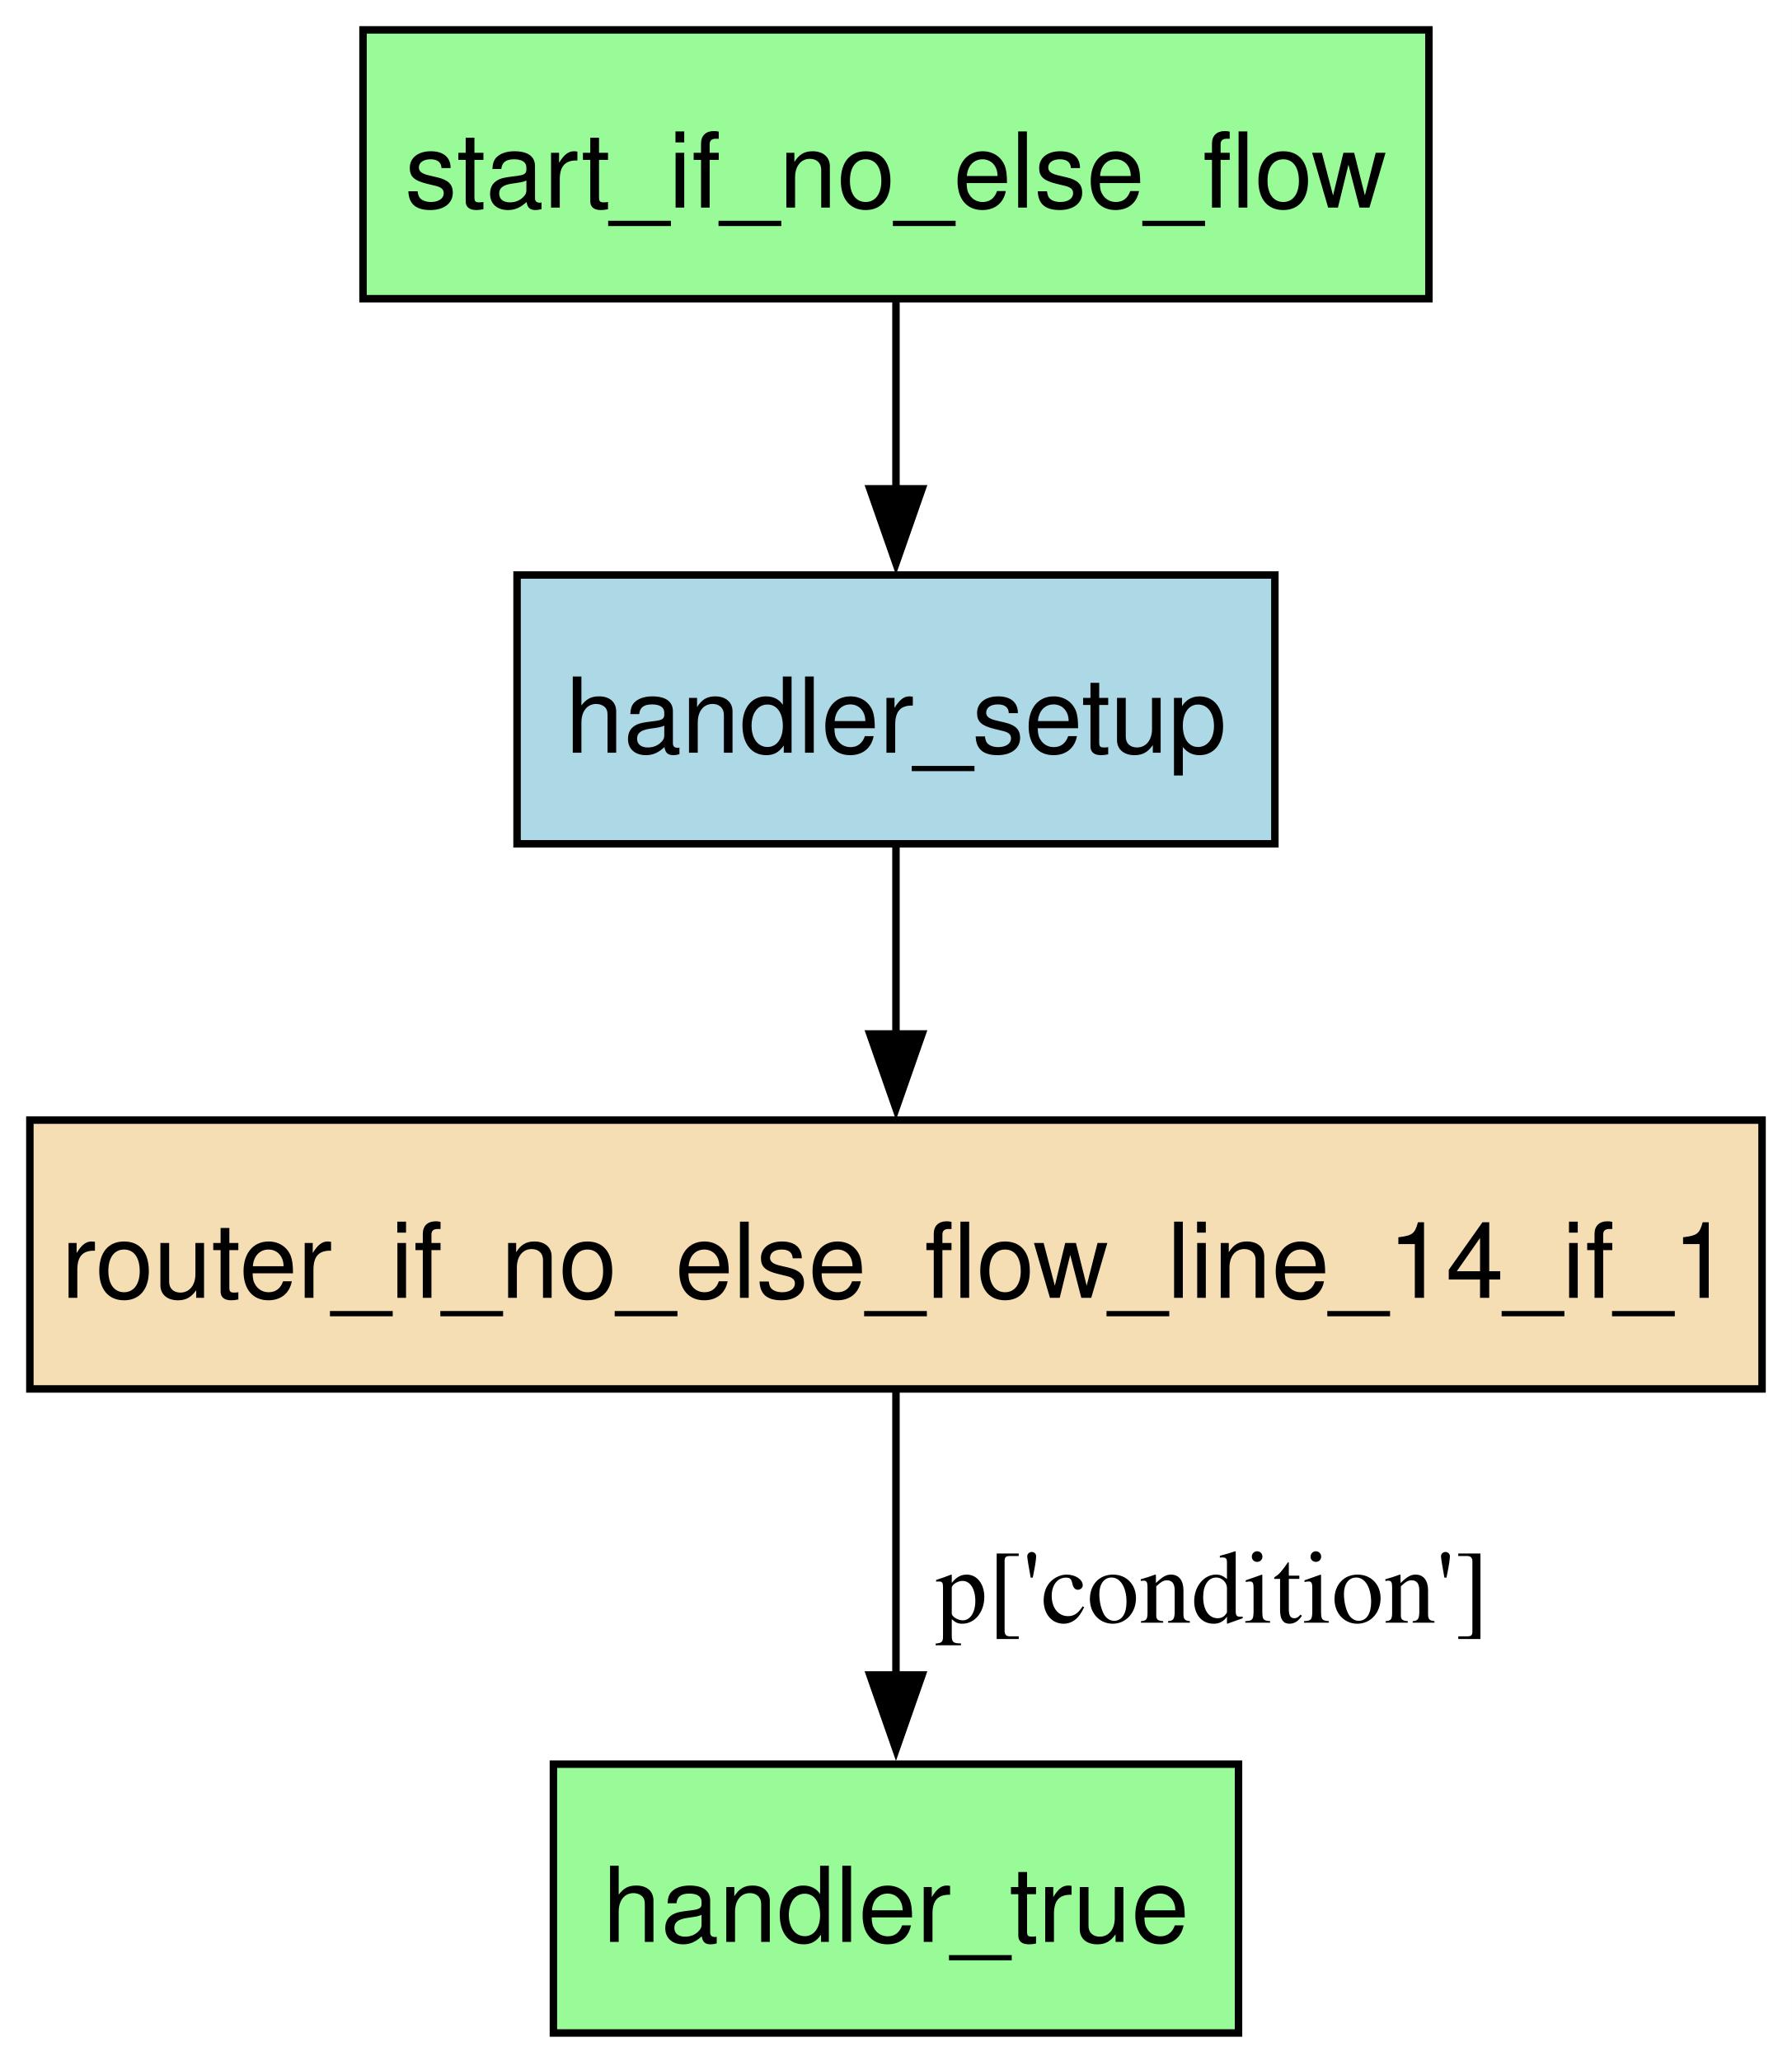
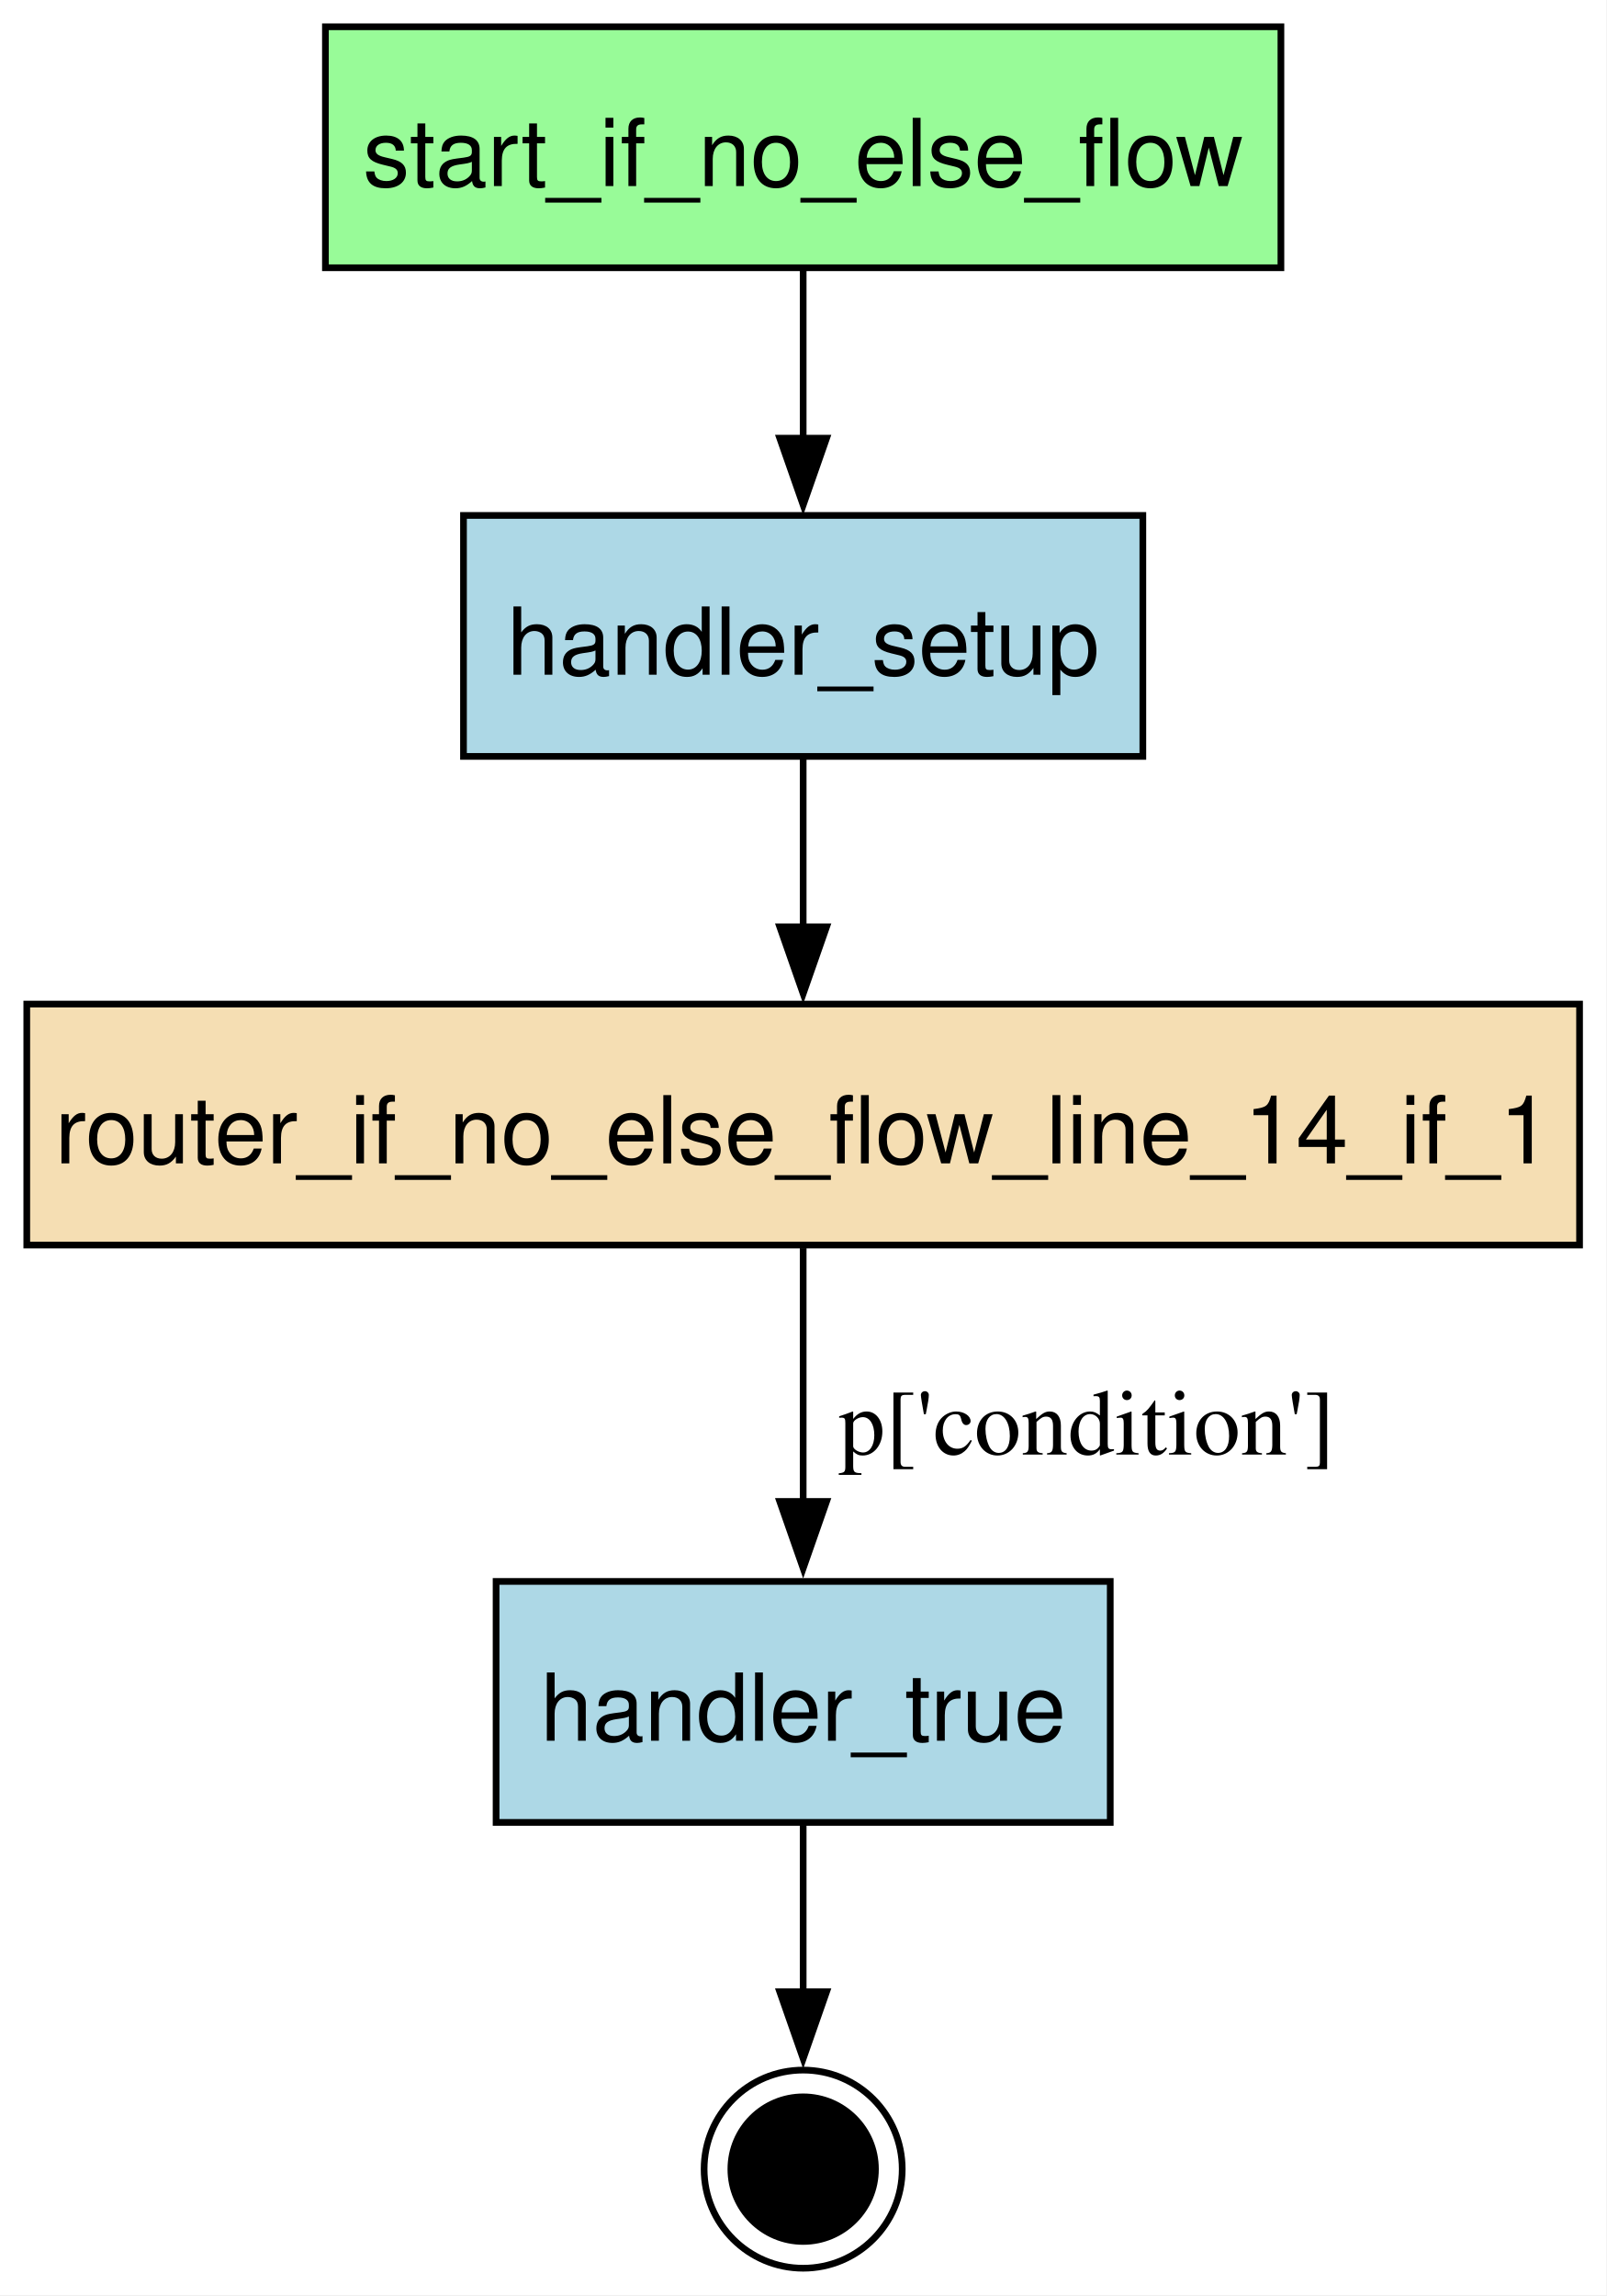
- <svg xmlns="http://www.w3.org/2000/svg" width="240pt" height="276pt" viewBox="0.00 0.00 240.00 276.00">
-   <g id="graph0" class="graph" transform="scale(1 1) rotate(0) translate(4 272.25)">
-     <polygon fill="white" stroke="none" points="-4,4 -4,-272.25 236,-272.25 236,4 -4,4" />
+ <svg xmlns="http://www.w3.org/2000/svg" width="240pt" height="343pt" viewBox="0.00 0.00 240.00 343.00">
+   <g id="graph0" class="graph" transform="scale(1 1) rotate(0) translate(4 338.85)">
+     <polygon fill="white" stroke="none" points="-4,4 -4,-338.85 236,-338.85 236,4 -4,4" />
    <g id="node1" class="node">
-       <polygon fill="lightblue" stroke="black" points="166.75,-195.25 65.25,-195.25 65.25,-159.25 166.75,-159.25 166.75,-195.25" />
-       <text xml:space="preserve" text-anchor="middle" x="116" y="-171.45" font-family="Helvetica,sans-Serif" font-size="14.00">handler_setup</text>
+       <polygon fill="palegreen" stroke="black" points="187.38,-334.85 44.62,-334.85 44.62,-298.85 187.38,-298.85 187.38,-334.85" />
+       <text xml:space="preserve" text-anchor="middle" x="116" y="-311.05" font-family="Helvetica,sans-Serif" font-size="14.00">start_if_no_else_flow</text>
+     </g>
+     <g id="node2" class="node">
+       <polygon fill="lightblue" stroke="black" points="166.75,-261.85 65.25,-261.85 65.25,-225.85 166.75,-225.85 166.75,-261.85" />
+       <text xml:space="preserve" text-anchor="middle" x="116" y="-238.05" font-family="Helvetica,sans-Serif" font-size="14.00">handler_setup</text>
+     </g>
+     <g id="edge1" class="edge">
+       <path fill="none" stroke="black" d="M116,-298.66C116,-291.08 116,-281.95 116,-273.39" />
+       <polygon fill="black" stroke="black" points="119.5,-273.39 116,-263.39 112.5,-273.39 119.5,-273.39" />
+     </g>
+     <g id="node4" class="node">
+       <polygon fill="wheat" stroke="black" points="232,-188.85 0,-188.85 0,-152.85 232,-152.85 232,-188.85" />
+       <text xml:space="preserve" text-anchor="middle" x="116" y="-165.05" font-family="Helvetica,sans-Serif" font-size="14.00">router_if_no_else_flow_line_14_if_1</text>
+     </g>
+     <g id="edge2" class="edge">
+       <path fill="none" stroke="black" d="M116,-225.66C116,-218.08 116,-208.95 116,-200.39" />
+       <polygon fill="black" stroke="black" points="119.5,-200.39 116,-190.39 112.5,-200.39 119.5,-200.39" />
    </g>
    <g id="node3" class="node">
-       <polygon fill="wheat" stroke="black" points="232,-122.25 0,-122.25 0,-86.25 232,-86.25 232,-122.25" />
-       <text xml:space="preserve" text-anchor="middle" x="116" y="-98.45" font-family="Helvetica,sans-Serif" font-size="14.00">router_if_no_else_flow_line_14_if_1</text>
+       <polygon fill="lightblue" stroke="black" points="161.88,-102.6 70.12,-102.6 70.12,-66.6 161.88,-66.6 161.88,-102.6" />
+       <text xml:space="preserve" text-anchor="middle" x="116" y="-78.8" font-family="Helvetica,sans-Serif" font-size="14.00">handler_true</text>
    </g>
-     <g id="edge2" class="edge">
-       <path fill="none" stroke="black" d="M116,-159.06C116,-151.48 116,-142.35 116,-133.79" />
-       <polygon fill="black" stroke="black" points="119.5,-133.79 116,-123.79 112.5,-133.79 119.5,-133.79" />
+     <g id="node5" class="node">
+       <ellipse fill="black" stroke="black" cx="116" cy="-14.8" rx="10.8" ry="10.8" />
+       <ellipse fill="none" stroke="black" cx="116" cy="-14.8" rx="14.8" ry="14.8" />
    </g>
-     <g id="node2" class="node">
-       <polygon fill="palegreen" stroke="black" points="161.88,-36 70.12,-36 70.12,0 161.88,0 161.88,-36" />
-       <text xml:space="preserve" text-anchor="middle" x="116" y="-12.2" font-family="Helvetica,sans-Serif" font-size="14.00">handler_true</text>
+     <g id="edge4" class="edge">
+       <path fill="none" stroke="black" d="M116,-66.14C116,-58.55 116,-49.5 116,-41.19" />
+       <polygon fill="black" stroke="black" points="119.5,-41.3 116,-31.3 112.5,-41.3 119.5,-41.3" />
    </g>
    <g id="edge3" class="edge">
-       <path fill="none" stroke="black" d="M116,-85.79C116,-74.84 116,-60.44 116,-47.82" />
-       <polygon fill="black" stroke="black" points="119.5,-47.95 116,-37.95 112.5,-47.95 119.5,-47.95" />
-       <text xml:space="preserve" text-anchor="middle" x="158.38" y="-54.95" font-family="Times,serif" font-size="14.00">p['condition']</text>
-     </g>
-     <g id="node4" class="node">
-       <polygon fill="palegreen" stroke="black" points="187.38,-268.25 44.62,-268.25 44.62,-232.25 187.38,-232.25 187.38,-268.25" />
-       <text xml:space="preserve" text-anchor="middle" x="116" y="-244.45" font-family="Helvetica,sans-Serif" font-size="14.00">start_if_no_else_flow</text>
-     </g>
-     <g id="edge1" class="edge">
-       <path fill="none" stroke="black" d="M116,-232.06C116,-224.48 116,-215.35 116,-206.79" />
-       <polygon fill="black" stroke="black" points="119.5,-206.79 116,-196.79 112.5,-206.79 119.5,-206.79" />
+       <path fill="none" stroke="black" d="M116,-152.39C116,-141.44 116,-127.04 116,-114.42" />
+       <polygon fill="black" stroke="black" points="119.5,-114.55 116,-104.55 112.5,-114.55 119.5,-114.55" />
+       <text xml:space="preserve" text-anchor="middle" x="158.38" y="-121.55" font-family="Times,serif" font-size="14.00">p['condition']</text>
    </g>
  </g>
</svg>
